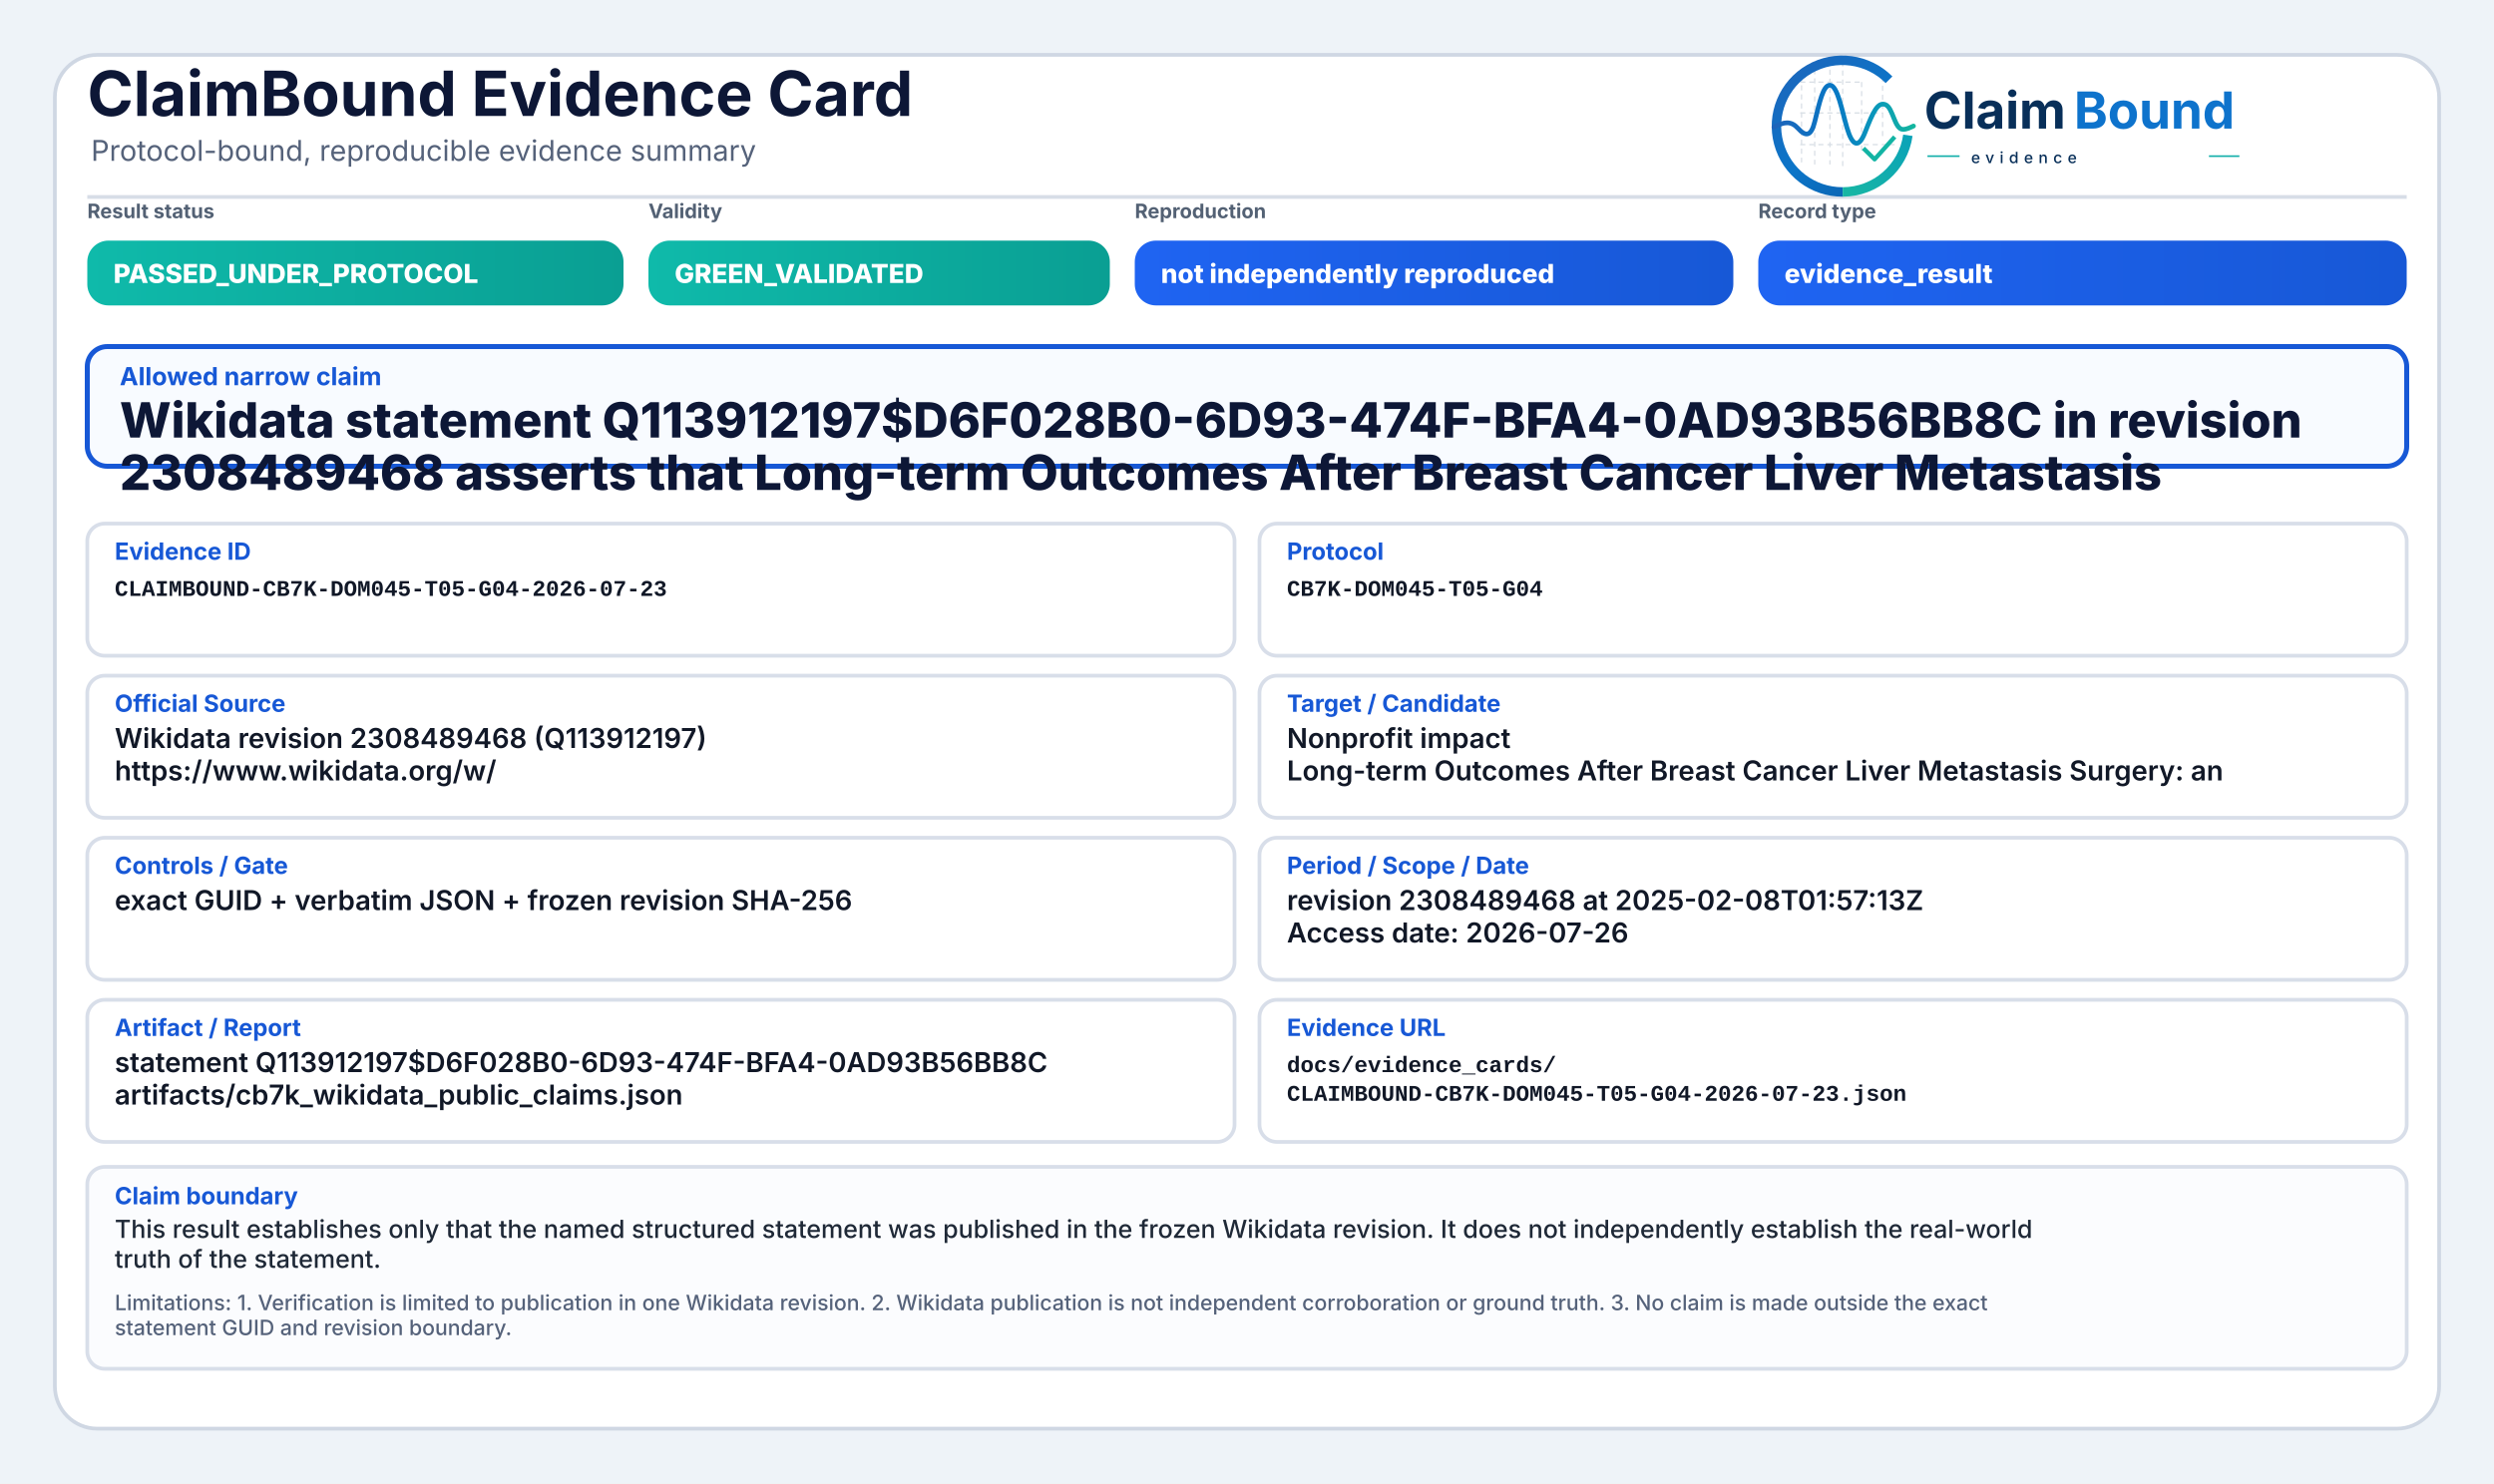
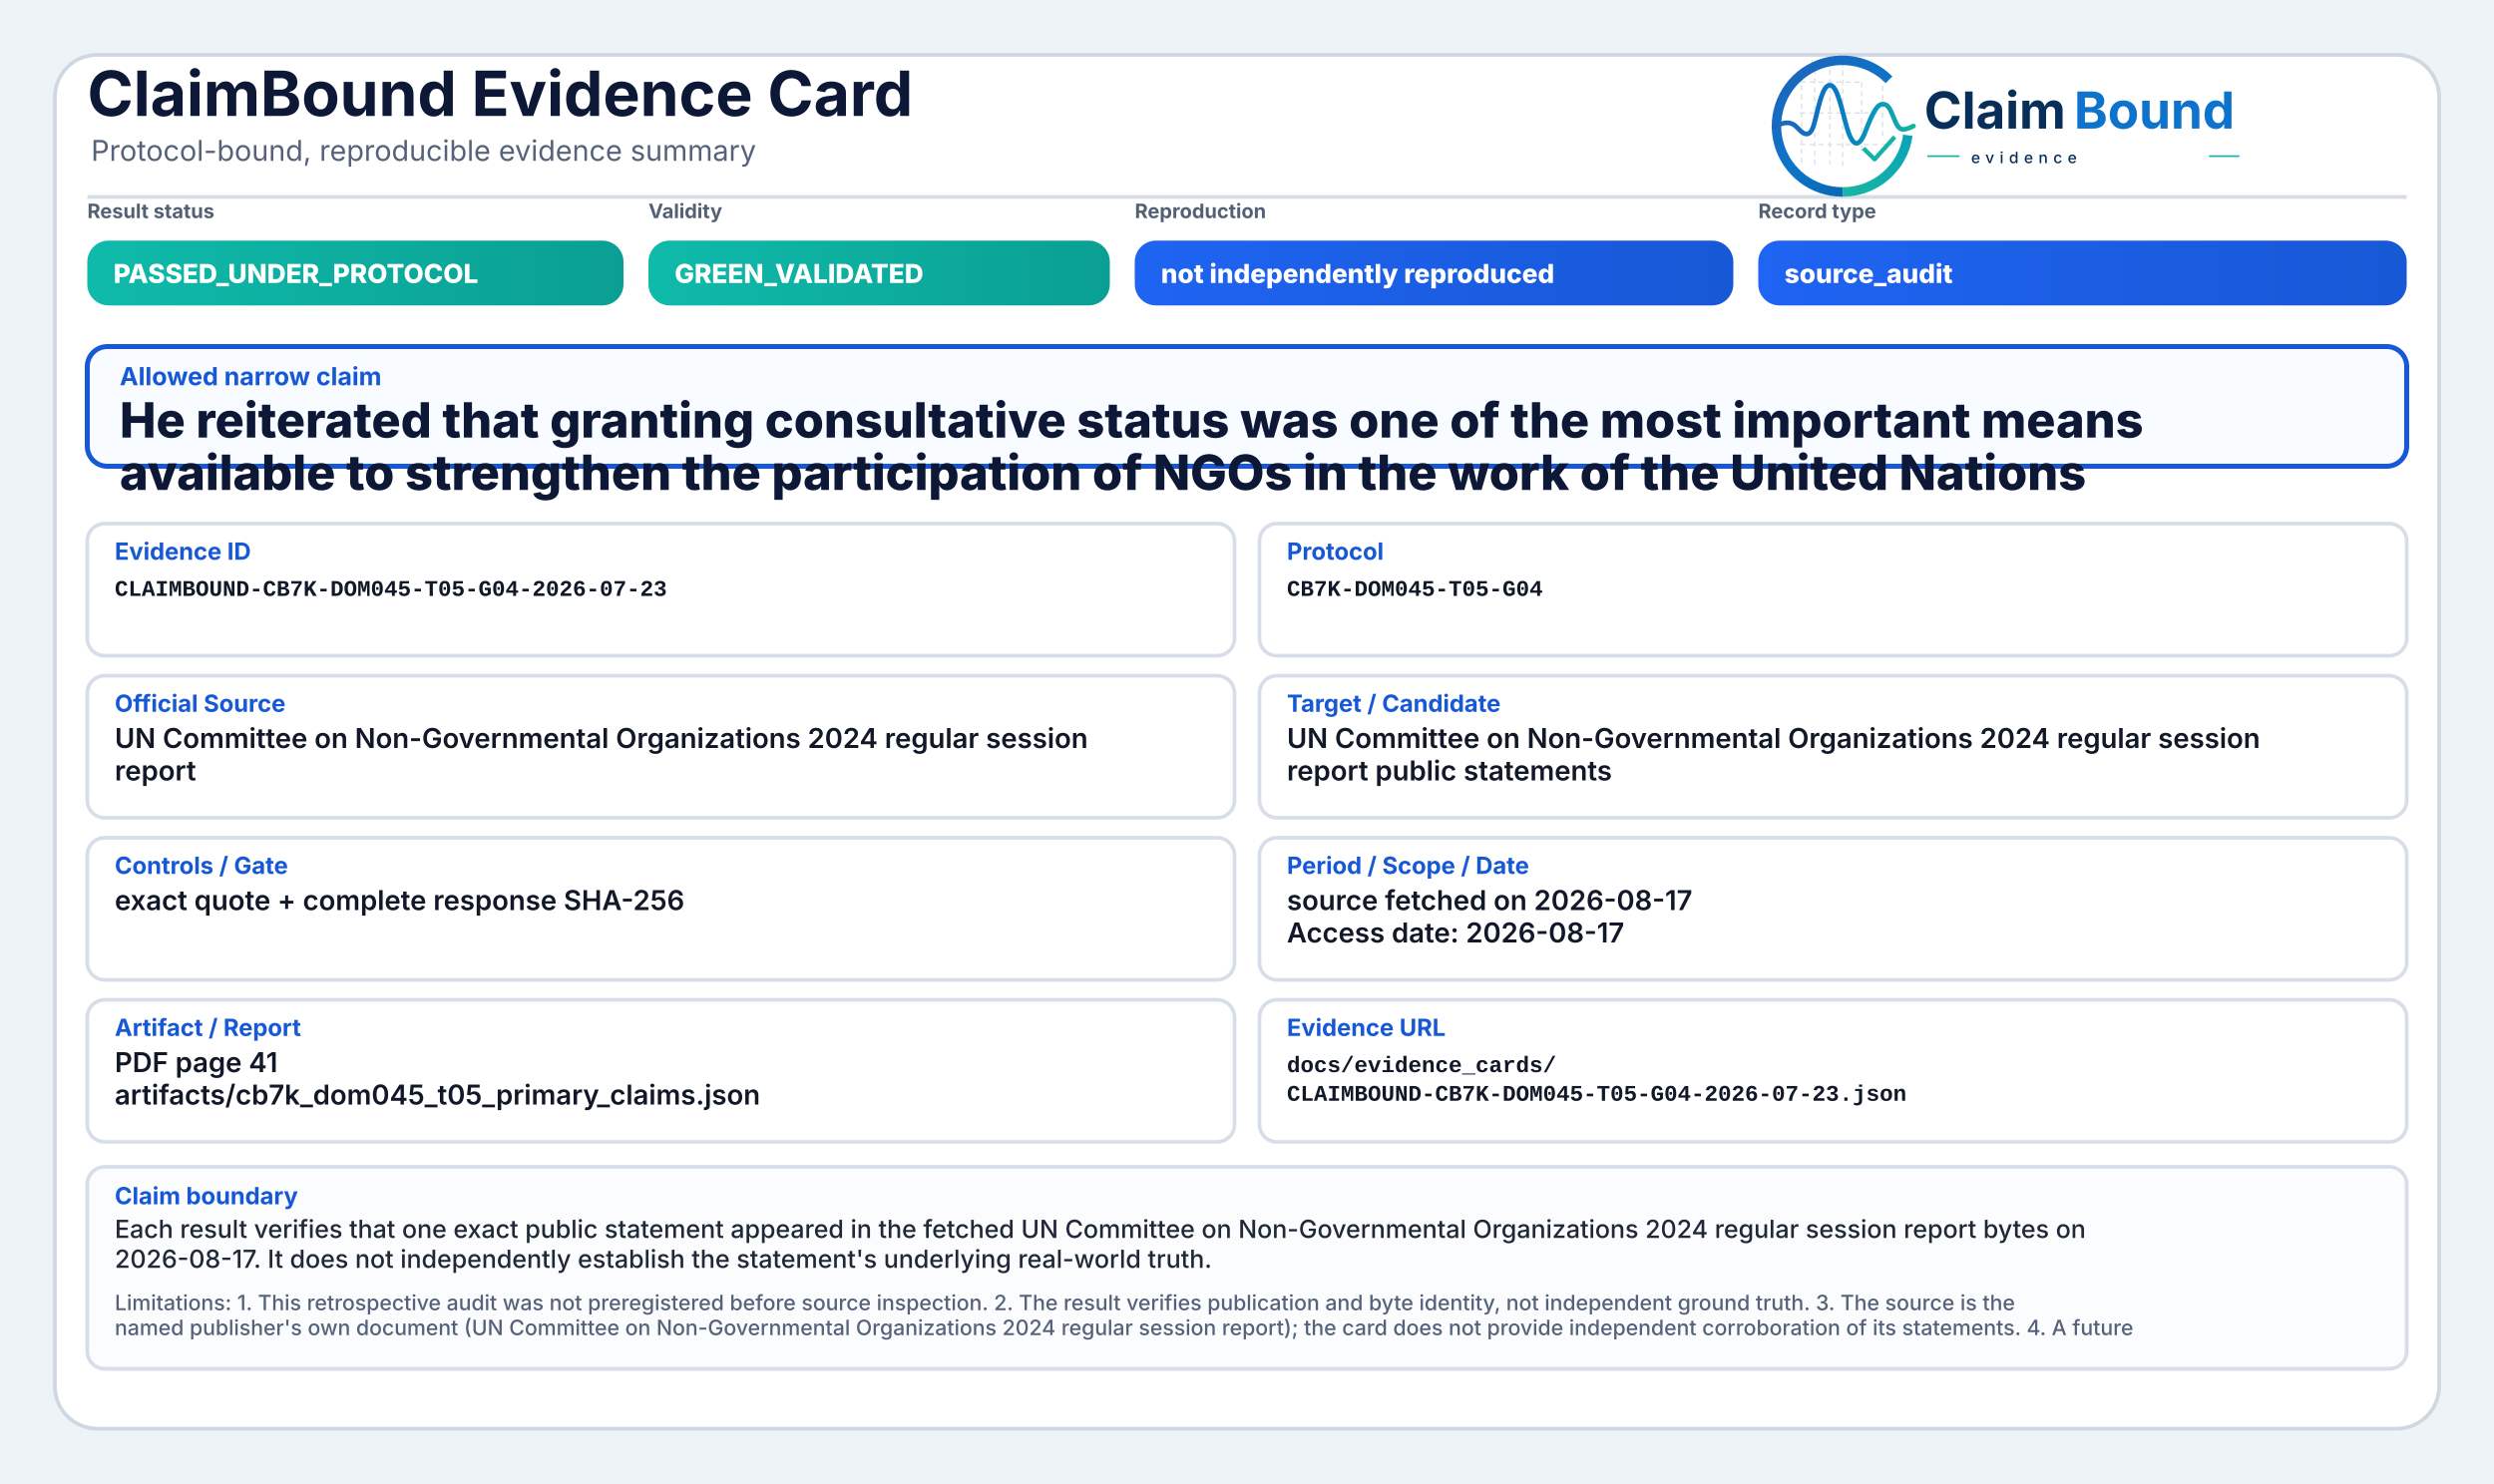
<svg xmlns="http://www.w3.org/2000/svg" width="2000" height="1190" viewBox="0 0 2000 1190" role="img" aria-label="ClaimBound Evidence Card">
  <defs>
    <linearGradient id="greenGrad" x1="0" y1="0" x2="1" y2="0">
      <stop offset="0%" stop-color="#0fbaaa" />
      <stop offset="100%" stop-color="#0a9f93" />
    </linearGradient>
    <linearGradient id="yellowGrad" x1="0" y1="0" x2="1" y2="0">
      <stop offset="0%" stop-color="#fbbf24" />
      <stop offset="100%" stop-color="#d97706" />
    </linearGradient>
    <linearGradient id="amberGrad" x1="0" y1="0" x2="1" y2="0">
      <stop offset="0%" stop-color="#f97316" />
      <stop offset="100%" stop-color="#c2410c" />
    </linearGradient>
    <linearGradient id="redGrad" x1="0" y1="0" x2="1" y2="0">
      <stop offset="0%" stop-color="#ef4444" />
      <stop offset="100%" stop-color="#b91c1c" />
    </linearGradient>
    <linearGradient id="grayGrad" x1="0" y1="0" x2="1" y2="0">
      <stop offset="0%" stop-color="#64748b" />
      <stop offset="100%" stop-color="#475569" />
    </linearGradient>
    <linearGradient id="blueGrad" x1="0" y1="0" x2="1" y2="0">
      <stop offset="0%" stop-color="#1f64f2" />
      <stop offset="100%" stop-color="#1758d6" />
    </linearGradient>
    <linearGradient id="logoRingBlue" x1="73" y1="453" x2="348" y2="793" gradientUnits="userSpaceOnUse">
      <stop offset="0" stop-color="#1E64BA" />
      <stop offset="0.55" stop-color="#0C75C8" />
      <stop offset="1" stop-color="#0A5FAB" />
    </linearGradient>
    <linearGradient id="logoRingTeal" x1="221" y1="792" x2="403" y2="594" gradientUnits="userSpaceOnUse">
      <stop offset="0" stop-color="#18B7A3" />
      <stop offset="1" stop-color="#089EBC" />
    </linearGradient>
    <linearGradient id="logoSignalGradient" x1="61" y1="628" x2="404" y2="628" gradientUnits="userSpaceOnUse">
      <stop offset="0" stop-color="#1E64BA" />
      <stop offset="0.43" stop-color="#0877C4" />
      <stop offset="0.72" stop-color="#0A97BB" />
      <stop offset="1" stop-color="#14B69E" />
    </linearGradient>
  </defs>
  <rect x="0" y="0" width="2000" height="1190" fill="#eef3f8" />
  <rect x="44" y="44" width="1912" height="1102" rx="34" fill="#ffffff" stroke="#cfd7e3" stroke-width="3" />
  <path d="M70 158 H1930" stroke="#d7dde7" stroke-width="3" />
  <text x="70" y="93" font-family="Inter, Segoe UI, Arial, sans-serif" font-size="50" font-weight="750" fill="#0d1736">ClaimBound Evidence Card</text>
  <text x="73" y="129" font-family="Inter, Segoe UI, Arial, sans-serif" font-size="23" font-weight="400" fill="#55627a">Protocol-bound, reproducible evidence summary</text>
  <g aria-label="ClaimBound evidence logo" transform="translate(1415,52) scale(0.33) translate(-40,-478)">
    <g stroke-linecap="butt" stroke-linejoin="round">
      <g stroke="#CBD3DC" stroke-width="3.2" stroke-linecap="round" stroke-dasharray="10 12" opacity="0.72">
        <path d="M130 507V714" />
        <path d="M162 490V719" />
        <path d="M199 491V719" />
        <path d="M230 471V726" />
        <path d="M276 521V690" />
        <path d="M327 508V650" />
        <path d="M128 520H277" />
        <path d="M128 595H327" />
        <path d="M128 672H355" />
      </g>
      <path d="M342.6 514.3A160 160 0 1 0 230 787" fill="none" stroke="url(#logoRingBlue)" stroke-width="23" />
      <path d="M230 787A160 160 0 0 0 388.4 649.3" fill="none" stroke="url(#logoRingTeal)" stroke-width="23" />
      <path d="M63 629.5C87 616.4 104.3 613.6 121.2 632.2C140.7 653.8 153.4 651.6 162.1 616.2C173.8 568.5 182.5 527.5 198.9 527.5C217.5 527.5 228.4 590.6 240.3 630.8C253.4 675.4 268.6 682.8 284.6 641.5C303.5 592.9 315.2 567.6 333.7 574.7C352.6 582 355.7 635.1 376.6 634.9C386.2 634.8 394 630.4 402 626.8" fill="none" stroke="url(#logoSignalGradient)" stroke-width="11.5" stroke-linecap="round" />
      <path d="M284 684.5L307.5 707.7L353 657" fill="none" stroke="#12B4A4" stroke-width="10.5" stroke-linecap="square" />
    </g>
    <text x="428" y="633" font-family="Inter, Segoe UI, Arial, sans-serif" font-size="124" font-weight="750" fill="#082F59" text-rendering="geometricPrecision">Claim</text>
    <text x="792" y="633" font-family="Inter, Segoe UI, Arial, sans-serif" font-size="124" font-weight="750" fill="#0E73CC" text-rendering="geometricPrecision">Bound</text>
    <line x1="436" y1="700" x2="514" y2="700" stroke="#11AFA9" stroke-width="4" />
    <text x="542" y="717" font-family="Inter, Segoe UI, Arial, sans-serif" font-size="38" font-weight="500" letter-spacing="13" fill="#082F59">evidence</text>
    <line x1="1120" y1="700" x2="1194" y2="700" stroke="#11AFA9" stroke-width="4" />
  </g>
  <text x="70" y="175" font-family="Inter, Segoe UI, Arial, sans-serif" font-size="16" font-weight="650" fill="#536174">Result status</text>
  <rect x="70" y="193" width="430" height="52" rx="17" fill="url(#greenGrad)" />
  <text x="91" y="227" font-family="Inter, Segoe UI, Arial, sans-serif" font-size="21" font-weight="800" fill="#ffffff">PASSED_UNDER_PROTOCOL</text>
  <text x="520" y="175" font-family="Inter, Segoe UI, Arial, sans-serif" font-size="16" font-weight="650" fill="#536174">Validity</text>
  <rect x="520" y="193" width="370" height="52" rx="17" fill="url(#greenGrad)" />
  <text x="541" y="227" font-family="Inter, Segoe UI, Arial, sans-serif" font-size="21" font-weight="800" fill="#ffffff">GREEN_VALIDATED</text>
  <text x="910" y="175" font-family="Inter, Segoe UI, Arial, sans-serif" font-size="16" font-weight="650" fill="#536174">Reproduction</text>
  <rect x="910" y="193" width="480" height="52" rx="17" fill="url(#blueGrad)" />
  <text x="931" y="227" font-family="Inter, Segoe UI, Arial, sans-serif" font-size="21" font-weight="800" fill="#ffffff">not independently reproduced</text>
  <text x="1410" y="175" font-family="Inter, Segoe UI, Arial, sans-serif" font-size="16" font-weight="650" fill="#536174">Record type</text>
  <rect x="1410" y="193" width="520" height="52" rx="17" fill="url(#blueGrad)" />
-   <text x="1431" y="227" font-family="Inter, Segoe UI, Arial, sans-serif" font-size="21" font-weight="800" fill="#ffffff">evidence_result</text>
+   <text x="1431" y="227" font-family="Inter, Segoe UI, Arial, sans-serif" font-size="21" font-weight="800" fill="#ffffff">source_audit</text>
  <rect x="70" y="278" width="1860" height="96" rx="16" fill="#f8fbff" stroke="#1758d6" stroke-width="4" />
  <text x="96" y="309" font-family="Inter, Segoe UI, Arial, sans-serif" font-size="20" font-weight="750" fill="#1758d6">Allowed narrow claim</text>
-   <text x="96" y="351" font-family="Inter, Segoe UI, Arial, sans-serif" font-size="39" font-weight="800" fill="#0d1736">Wikidata statement Q113912197$D6F028B0-6D93-474F-BFA4-0AD93B56BB8C in revision</text>
-   <text x="96" y="393" font-family="Inter, Segoe UI, Arial, sans-serif" font-size="39" font-weight="800" fill="#0d1736">2308489468 asserts that Long-term Outcomes After Breast Cancer Liver Metastasis</text>
+   <text x="96" y="351" font-family="Inter, Segoe UI, Arial, sans-serif" font-size="39" font-weight="800" fill="#0d1736">He reiterated that granting consultative status was one of the most important means</text>
+   <text x="96" y="393" font-family="Inter, Segoe UI, Arial, sans-serif" font-size="39" font-weight="800" fill="#0d1736">available to strengthen the participation of NGOs in the work of the United Nations</text>
  <rect x="70" y="420" width="920" height="106" rx="14" fill="#ffffff" stroke="#d8dee9" stroke-width="3" />
  <text x="92" y="449" font-family="Inter, Segoe UI, Arial, sans-serif" font-size="19" font-weight="750" fill="#1758d6">Evidence ID</text>
  <text x="92" y="478" font-family="SFMono-Regular, Consolas, Liberation Mono, monospace" font-size="18" font-weight="600" fill="#111827">CLAIMBOUND-CB7K-DOM045-T05-G04-2026-07-23</text>
  <rect x="1010" y="420" width="920" height="106" rx="14" fill="#ffffff" stroke="#d8dee9" stroke-width="3" />
  <text x="1032" y="449" font-family="Inter, Segoe UI, Arial, sans-serif" font-size="19" font-weight="750" fill="#1758d6">Protocol</text>
  <text x="1032" y="478" font-family="SFMono-Regular, Consolas, Liberation Mono, monospace" font-size="18" font-weight="600" fill="#111827">CB7K-DOM045-T05-G04</text>
  <rect x="70" y="542" width="920" height="114" rx="14" fill="#ffffff" stroke="#d8dee9" stroke-width="3" />
  <text x="92" y="571" font-family="Inter, Segoe UI, Arial, sans-serif" font-size="19" font-weight="750" fill="#1758d6">Official Source</text>
-   <text x="92" y="600" font-family="Inter, Segoe UI, Arial, sans-serif" font-size="22" font-weight="600" fill="#111827">Wikidata revision 2308489468 (Q113912197)</text>
-   <text x="92" y="626" font-family="Inter, Segoe UI, Arial, sans-serif" font-size="22" font-weight="600" fill="#111827">https://www.wikidata.org/w/</text>
+   <text x="92" y="600" font-family="Inter, Segoe UI, Arial, sans-serif" font-size="22" font-weight="600" fill="#111827">UN Committee on Non-Governmental Organizations 2024 regular session</text>
+   <text x="92" y="626" font-family="Inter, Segoe UI, Arial, sans-serif" font-size="22" font-weight="600" fill="#111827">report</text>
  <rect x="1010" y="542" width="920" height="114" rx="14" fill="#ffffff" stroke="#d8dee9" stroke-width="3" />
  <text x="1032" y="571" font-family="Inter, Segoe UI, Arial, sans-serif" font-size="19" font-weight="750" fill="#1758d6">Target / Candidate</text>
-   <text x="1032" y="600" font-family="Inter, Segoe UI, Arial, sans-serif" font-size="22" font-weight="600" fill="#111827">Nonprofit impact</text>
-   <text x="1032" y="626" font-family="Inter, Segoe UI, Arial, sans-serif" font-size="22" font-weight="600" fill="#111827">Long-term Outcomes After Breast Cancer Liver Metastasis Surgery: an</text>
+   <text x="1032" y="600" font-family="Inter, Segoe UI, Arial, sans-serif" font-size="22" font-weight="600" fill="#111827">UN Committee on Non-Governmental Organizations 2024 regular session</text>
+   <text x="1032" y="626" font-family="Inter, Segoe UI, Arial, sans-serif" font-size="22" font-weight="600" fill="#111827">report public statements</text>
  <rect x="70" y="672" width="920" height="114" rx="14" fill="#ffffff" stroke="#d8dee9" stroke-width="3" />
  <text x="92" y="701" font-family="Inter, Segoe UI, Arial, sans-serif" font-size="19" font-weight="750" fill="#1758d6">Controls / Gate</text>
-   <text x="92" y="730" font-family="Inter, Segoe UI, Arial, sans-serif" font-size="22" font-weight="600" fill="#111827">exact GUID + verbatim JSON + frozen revision SHA-256</text>
+   <text x="92" y="730" font-family="Inter, Segoe UI, Arial, sans-serif" font-size="22" font-weight="600" fill="#111827">exact quote + complete response SHA-256</text>
  <rect x="1010" y="672" width="920" height="114" rx="14" fill="#ffffff" stroke="#d8dee9" stroke-width="3" />
  <text x="1032" y="701" font-family="Inter, Segoe UI, Arial, sans-serif" font-size="19" font-weight="750" fill="#1758d6">Period / Scope / Date</text>
-   <text x="1032" y="730" font-family="Inter, Segoe UI, Arial, sans-serif" font-size="22" font-weight="600" fill="#111827">revision 2308489468 at 2025-02-08T01:57:13Z</text>
-   <text x="1032" y="756" font-family="Inter, Segoe UI, Arial, sans-serif" font-size="22" font-weight="600" fill="#111827">Access date: 2026-07-26</text>
+   <text x="1032" y="730" font-family="Inter, Segoe UI, Arial, sans-serif" font-size="22" font-weight="600" fill="#111827">source fetched on 2026-08-17</text>
+   <text x="1032" y="756" font-family="Inter, Segoe UI, Arial, sans-serif" font-size="22" font-weight="600" fill="#111827">Access date: 2026-08-17</text>
  <rect x="70" y="802" width="920" height="114" rx="14" fill="#ffffff" stroke="#d8dee9" stroke-width="3" />
  <text x="92" y="831" font-family="Inter, Segoe UI, Arial, sans-serif" font-size="19" font-weight="750" fill="#1758d6">Artifact / Report</text>
-   <text x="92" y="860" font-family="Inter, Segoe UI, Arial, sans-serif" font-size="22" font-weight="600" fill="#111827">statement Q113912197$D6F028B0-6D93-474F-BFA4-0AD93B56BB8C</text>
-   <text x="92" y="886" font-family="Inter, Segoe UI, Arial, sans-serif" font-size="22" font-weight="600" fill="#111827">artifacts/cb7k_wikidata_public_claims.json</text>
+   <text x="92" y="860" font-family="Inter, Segoe UI, Arial, sans-serif" font-size="22" font-weight="600" fill="#111827">PDF page 41</text>
+   <text x="92" y="886" font-family="Inter, Segoe UI, Arial, sans-serif" font-size="22" font-weight="600" fill="#111827">artifacts/cb7k_dom045_t05_primary_claims.json</text>
  <rect x="1010" y="802" width="920" height="114" rx="14" fill="#ffffff" stroke="#d8dee9" stroke-width="3" />
  <text x="1032" y="831" font-family="Inter, Segoe UI, Arial, sans-serif" font-size="19" font-weight="750" fill="#1758d6">Evidence URL</text>
  <text x="1032" y="860" font-family="SFMono-Regular, Consolas, Liberation Mono, monospace" font-size="18" font-weight="600" fill="#111827">docs/evidence_cards/</text>
  <text x="1032" y="883" font-family="SFMono-Regular, Consolas, Liberation Mono, monospace" font-size="18" font-weight="600" fill="#111827">CLAIMBOUND-CB7K-DOM045-T05-G04-2026-07-23.json</text>
  <rect x="70" y="936" width="1860" height="162" rx="14" fill="#fbfcfe" stroke="#d8dee9" stroke-width="3" />
  <text x="92" y="966" font-family="Inter, Segoe UI, Arial, sans-serif" font-size="19" font-weight="750" fill="#1758d6">Claim boundary</text>
-   <text x="92" y="993" font-family="Inter, Segoe UI, Arial, sans-serif" font-size="20" font-weight="500" fill="#1f2937">This result establishes only that the named structured statement was published in the frozen Wikidata revision. It does not independently establish the real-world</text>
-   <text x="92" y="1017" font-family="Inter, Segoe UI, Arial, sans-serif" font-size="20" font-weight="500" fill="#1f2937">truth of the statement.</text>
-   <text x="92" y="1051" font-family="Inter, Segoe UI, Arial, sans-serif" font-size="17" font-weight="500" fill="#55627a">Limitations: 1. Verification is limited to publication in one Wikidata revision. 2. Wikidata publication is not independent corroboration or ground truth. 3. No claim is made outside the exact</text>
-   <text x="92" y="1071" font-family="Inter, Segoe UI, Arial, sans-serif" font-size="17" font-weight="500" fill="#55627a">statement GUID and revision boundary.</text>
+   <text x="92" y="993" font-family="Inter, Segoe UI, Arial, sans-serif" font-size="20" font-weight="500" fill="#1f2937">Each result verifies that one exact public statement appeared in the fetched UN Committee on Non-Governmental Organizations 2024 regular session report bytes on</text>
+   <text x="92" y="1017" font-family="Inter, Segoe UI, Arial, sans-serif" font-size="20" font-weight="500" fill="#1f2937">2026-08-17. It does not independently establish the statement's underlying real-world truth.</text>
+   <text x="92" y="1051" font-family="Inter, Segoe UI, Arial, sans-serif" font-size="17" font-weight="500" fill="#55627a">Limitations: 1. This retrospective audit was not preregistered before source inspection. 2. The result verifies publication and byte identity, not independent ground truth. 3. The source is the</text>
+   <text x="92" y="1071" font-family="Inter, Segoe UI, Arial, sans-serif" font-size="17" font-weight="500" fill="#55627a">named publisher's own document (UN Committee on Non-Governmental Organizations 2024 regular session report); the card does not provide independent corroboration of its statements. 4. A future</text>
</svg>
